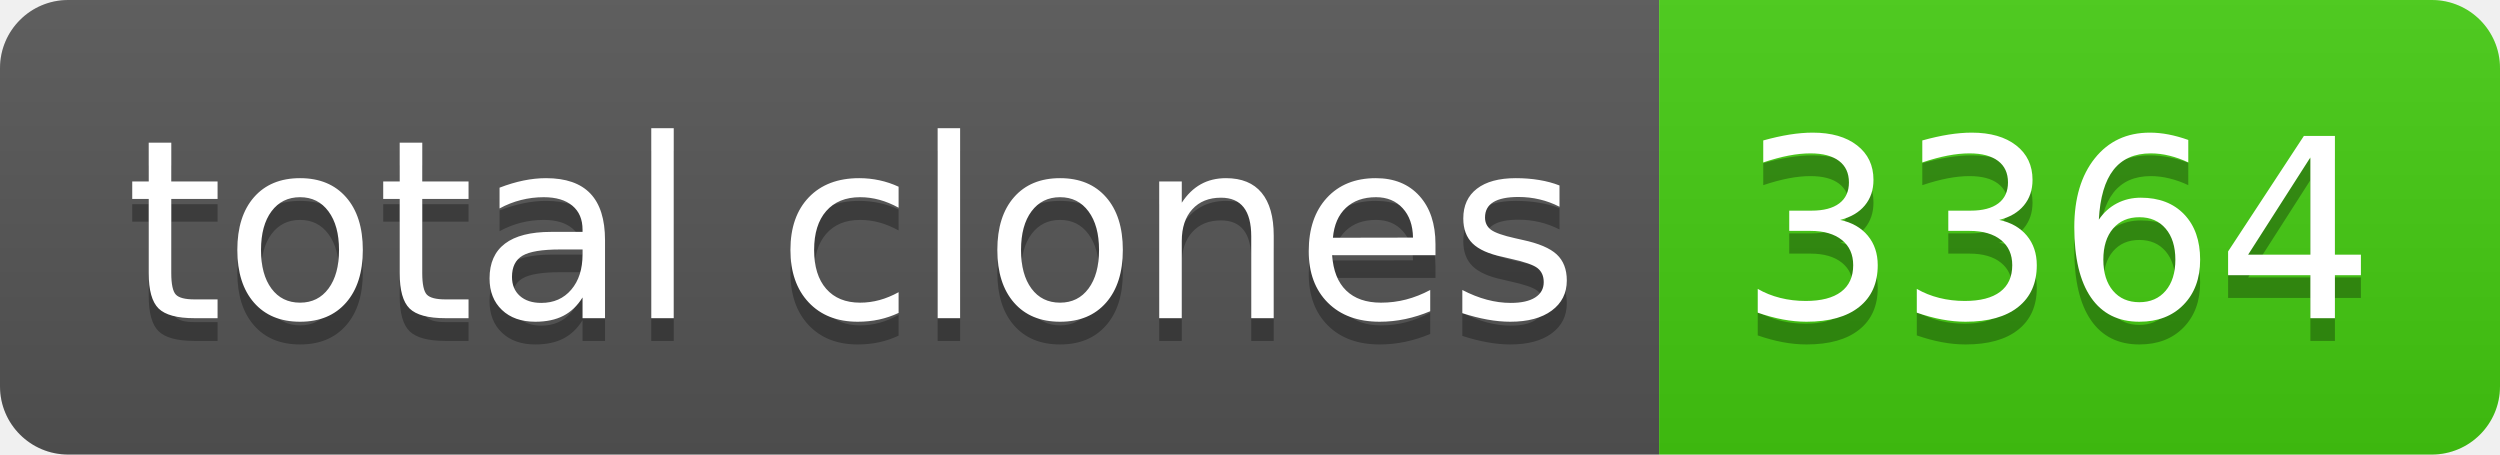
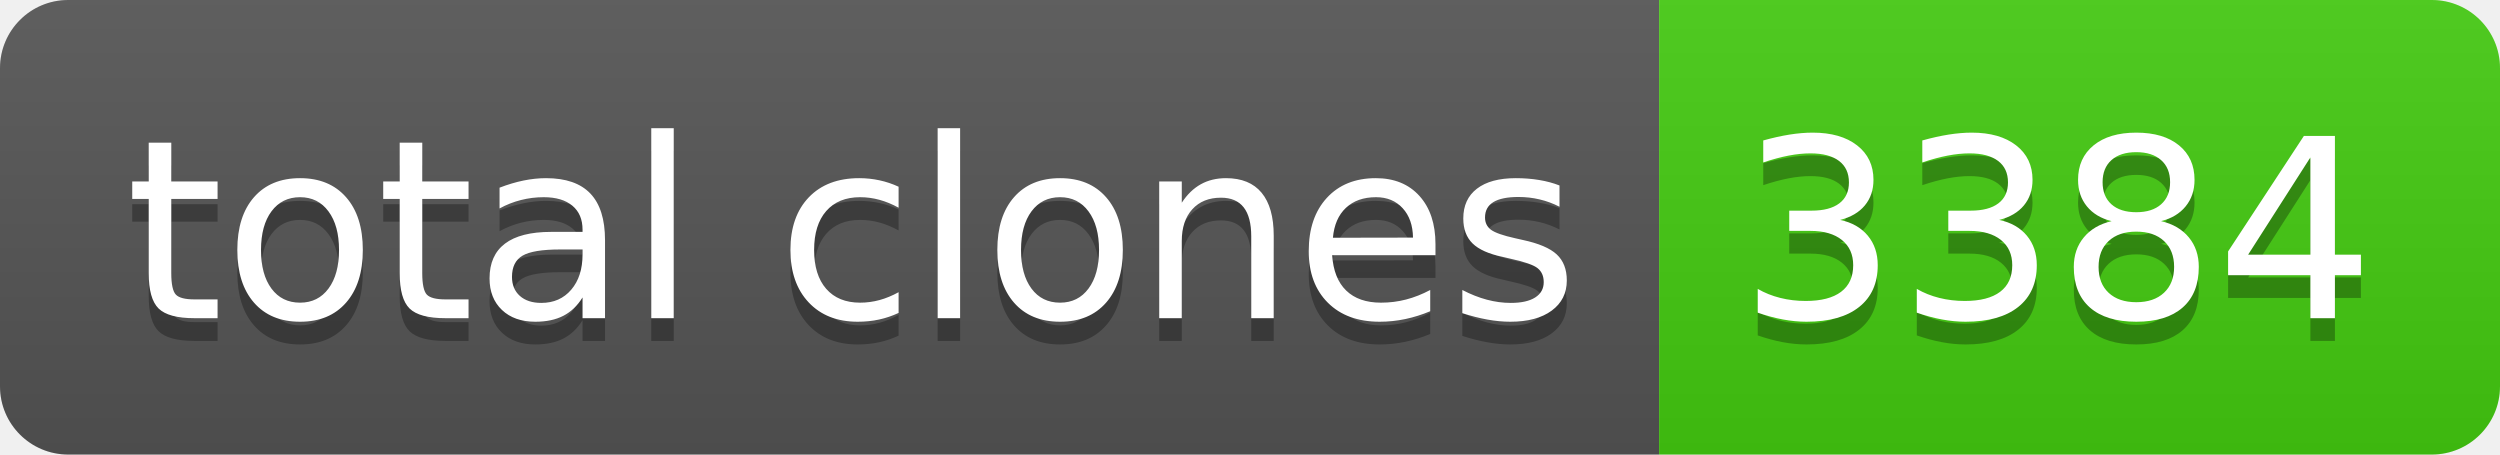
- <svg xmlns="http://www.w3.org/2000/svg" width="110" height="20" role="img" aria-label="total clones: 3364">
+ <svg xmlns="http://www.w3.org/2000/svg" width="110" height="20" role="img" aria-label="total clones: 3384">
  <linearGradient id="s" x2="0" y2="100%">
    <stop offset="0" stop-color="#bbb" stop-opacity=".1" />
    <stop offset="1" stop-opacity=".1" />
  </linearGradient>
  <clipPath id="r">
    <rect width="110" height="20" rx="3" fill="#fff" />
  </clipPath>
  <g clip-path="url(#r)">
    <rect width="73" height="20" fill="#555" />
    <rect x="73" width="37" height="20" fill="#4c1" />
    <rect width="110" height="20" fill="url(#s)" />
  </g>
  <g fill="#fff" text-anchor="middle" font-family="Verdana,Geneva,DejaVu Sans,sans-serif" text-rendering="geometricPrecision" font-size="110">
    <text aria-hidden="true" x="375" y="150" fill="#010101" fill-opacity=".3" transform="scale(.1)" textLength="630">total clones</text>
    <text x="375" y="140" transform="scale(.1)" fill="#fff" textLength="630">total clones</text>
-     <text aria-hidden="true" x="905" y="150" fill="#010101" fill-opacity=".3" transform="scale(.1)" textLength="270">3364</text>
-     <text x="905" y="140" transform="scale(.1)" fill="#fff" textLength="270">3364</text>
+     <text aria-hidden="true" x="905" y="150" fill="#010101" fill-opacity=".3" transform="scale(.1)" textLength="270">3384</text>
+     <text x="905" y="140" transform="scale(.1)" fill="#fff" textLength="270">3384</text>
  </g>
</svg>
